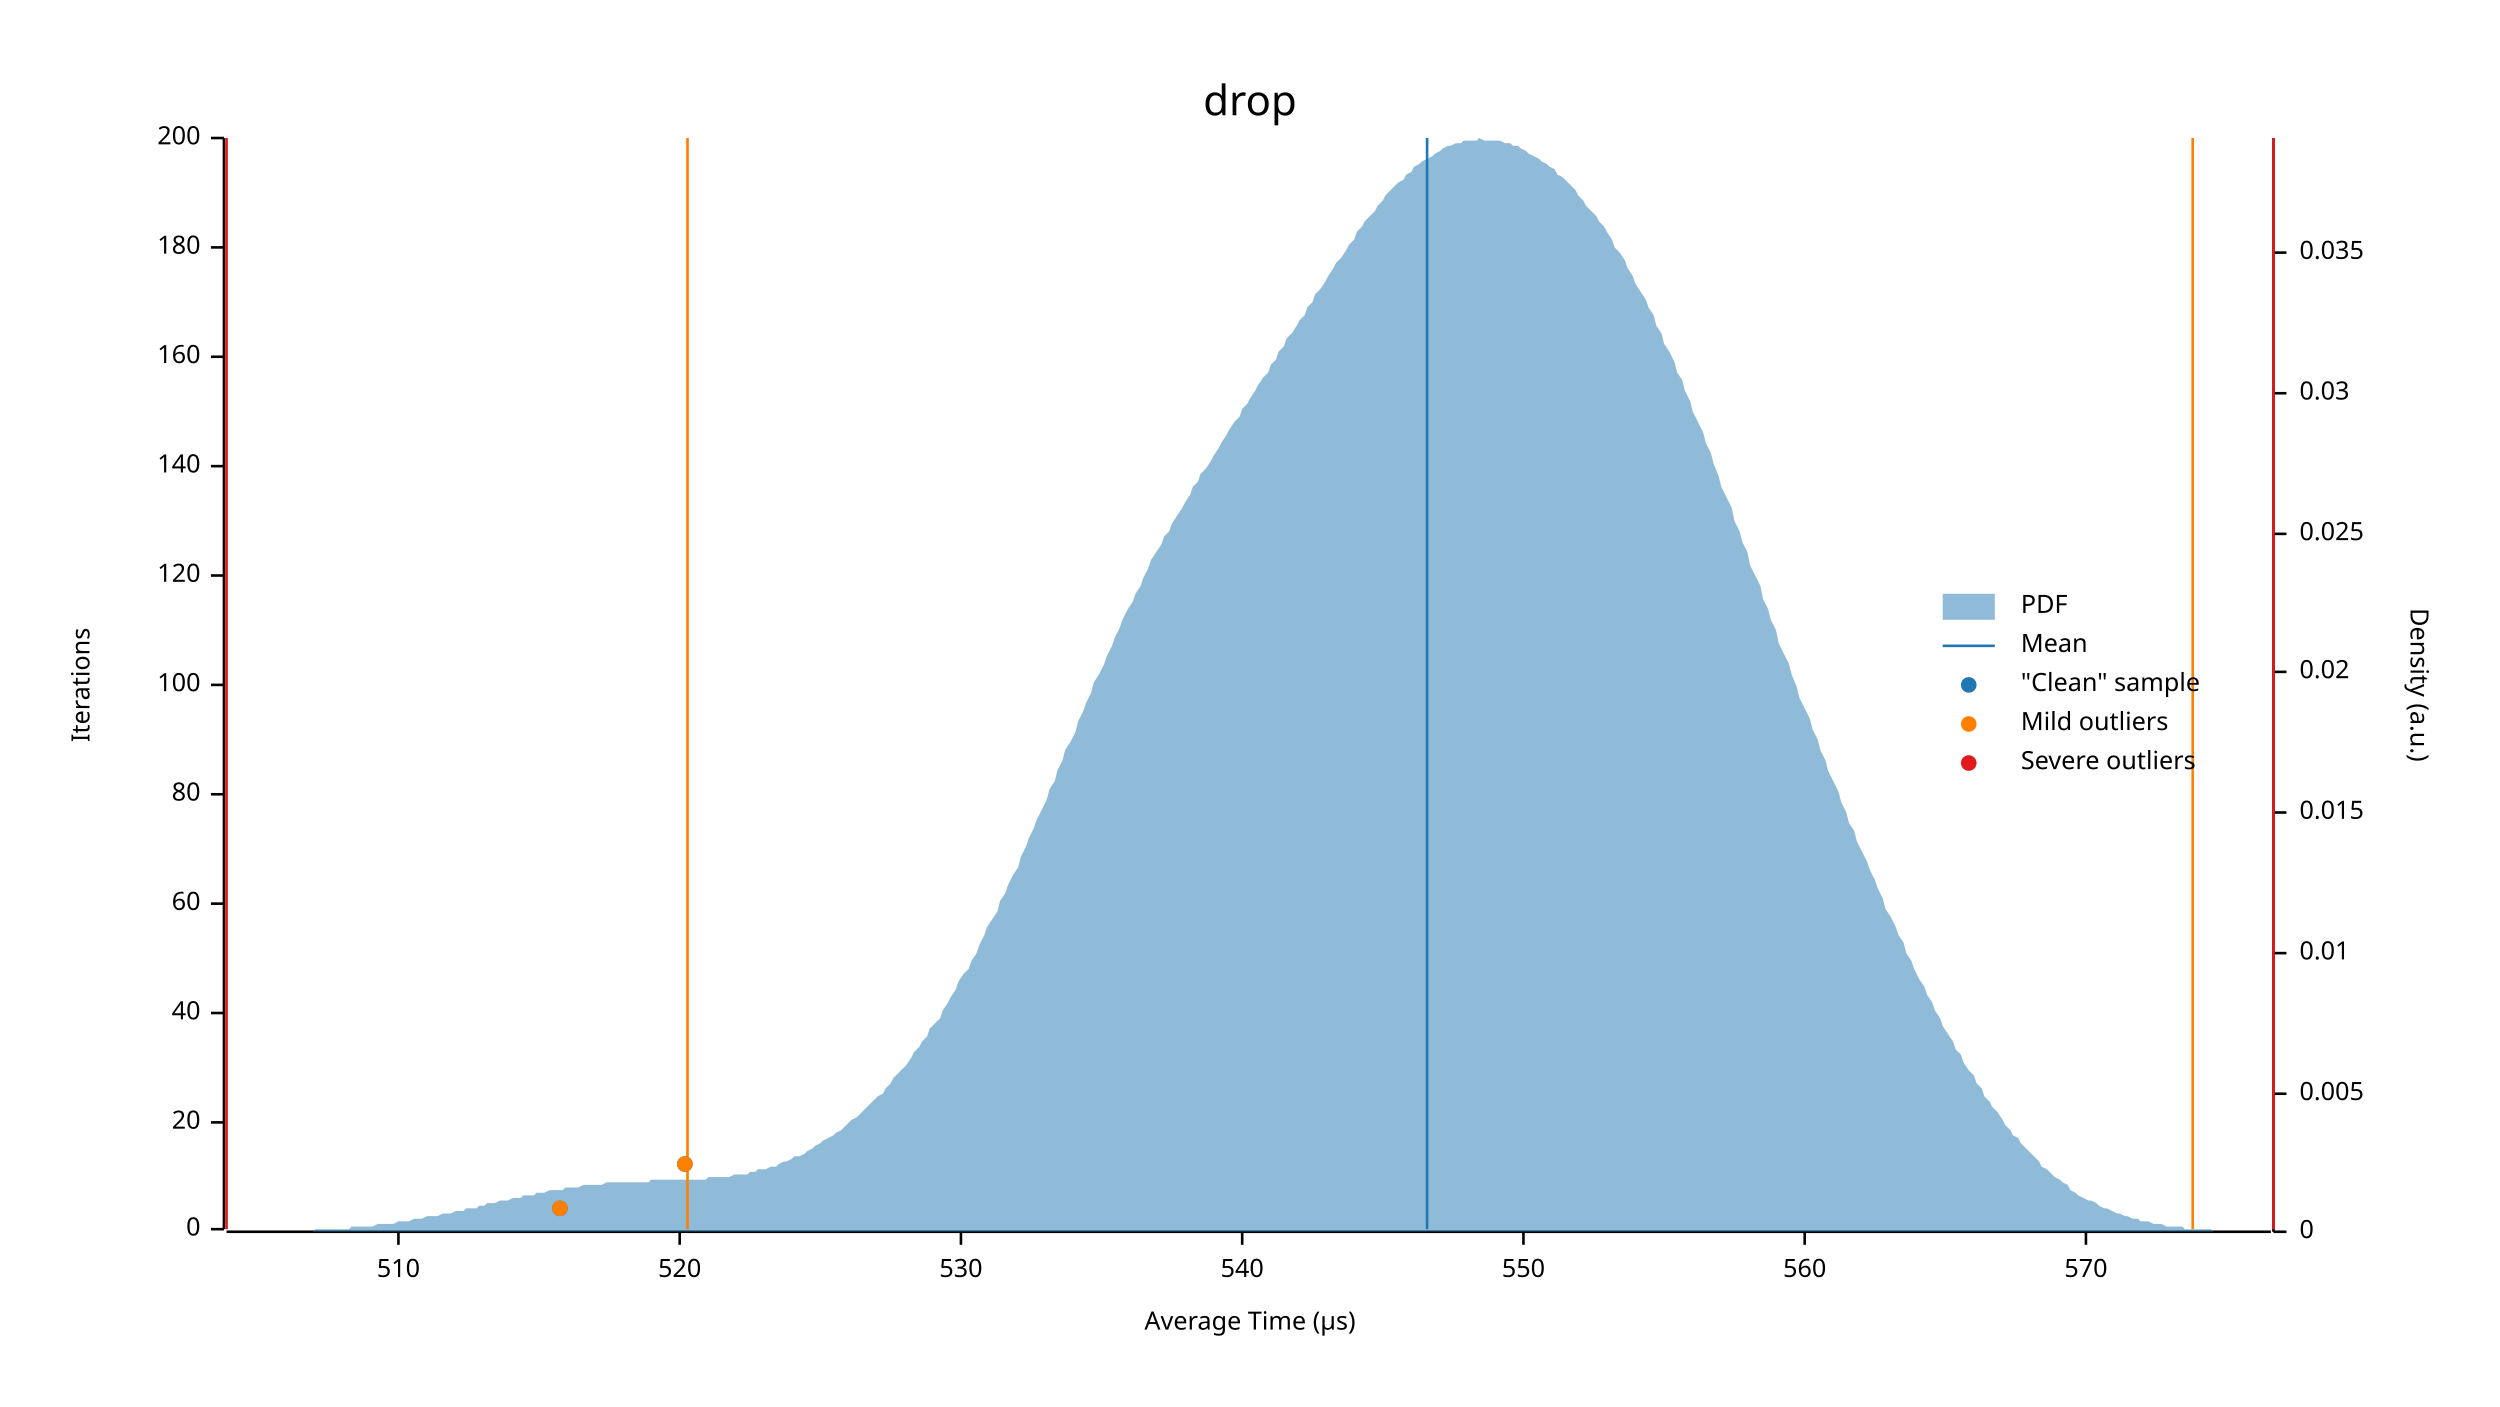
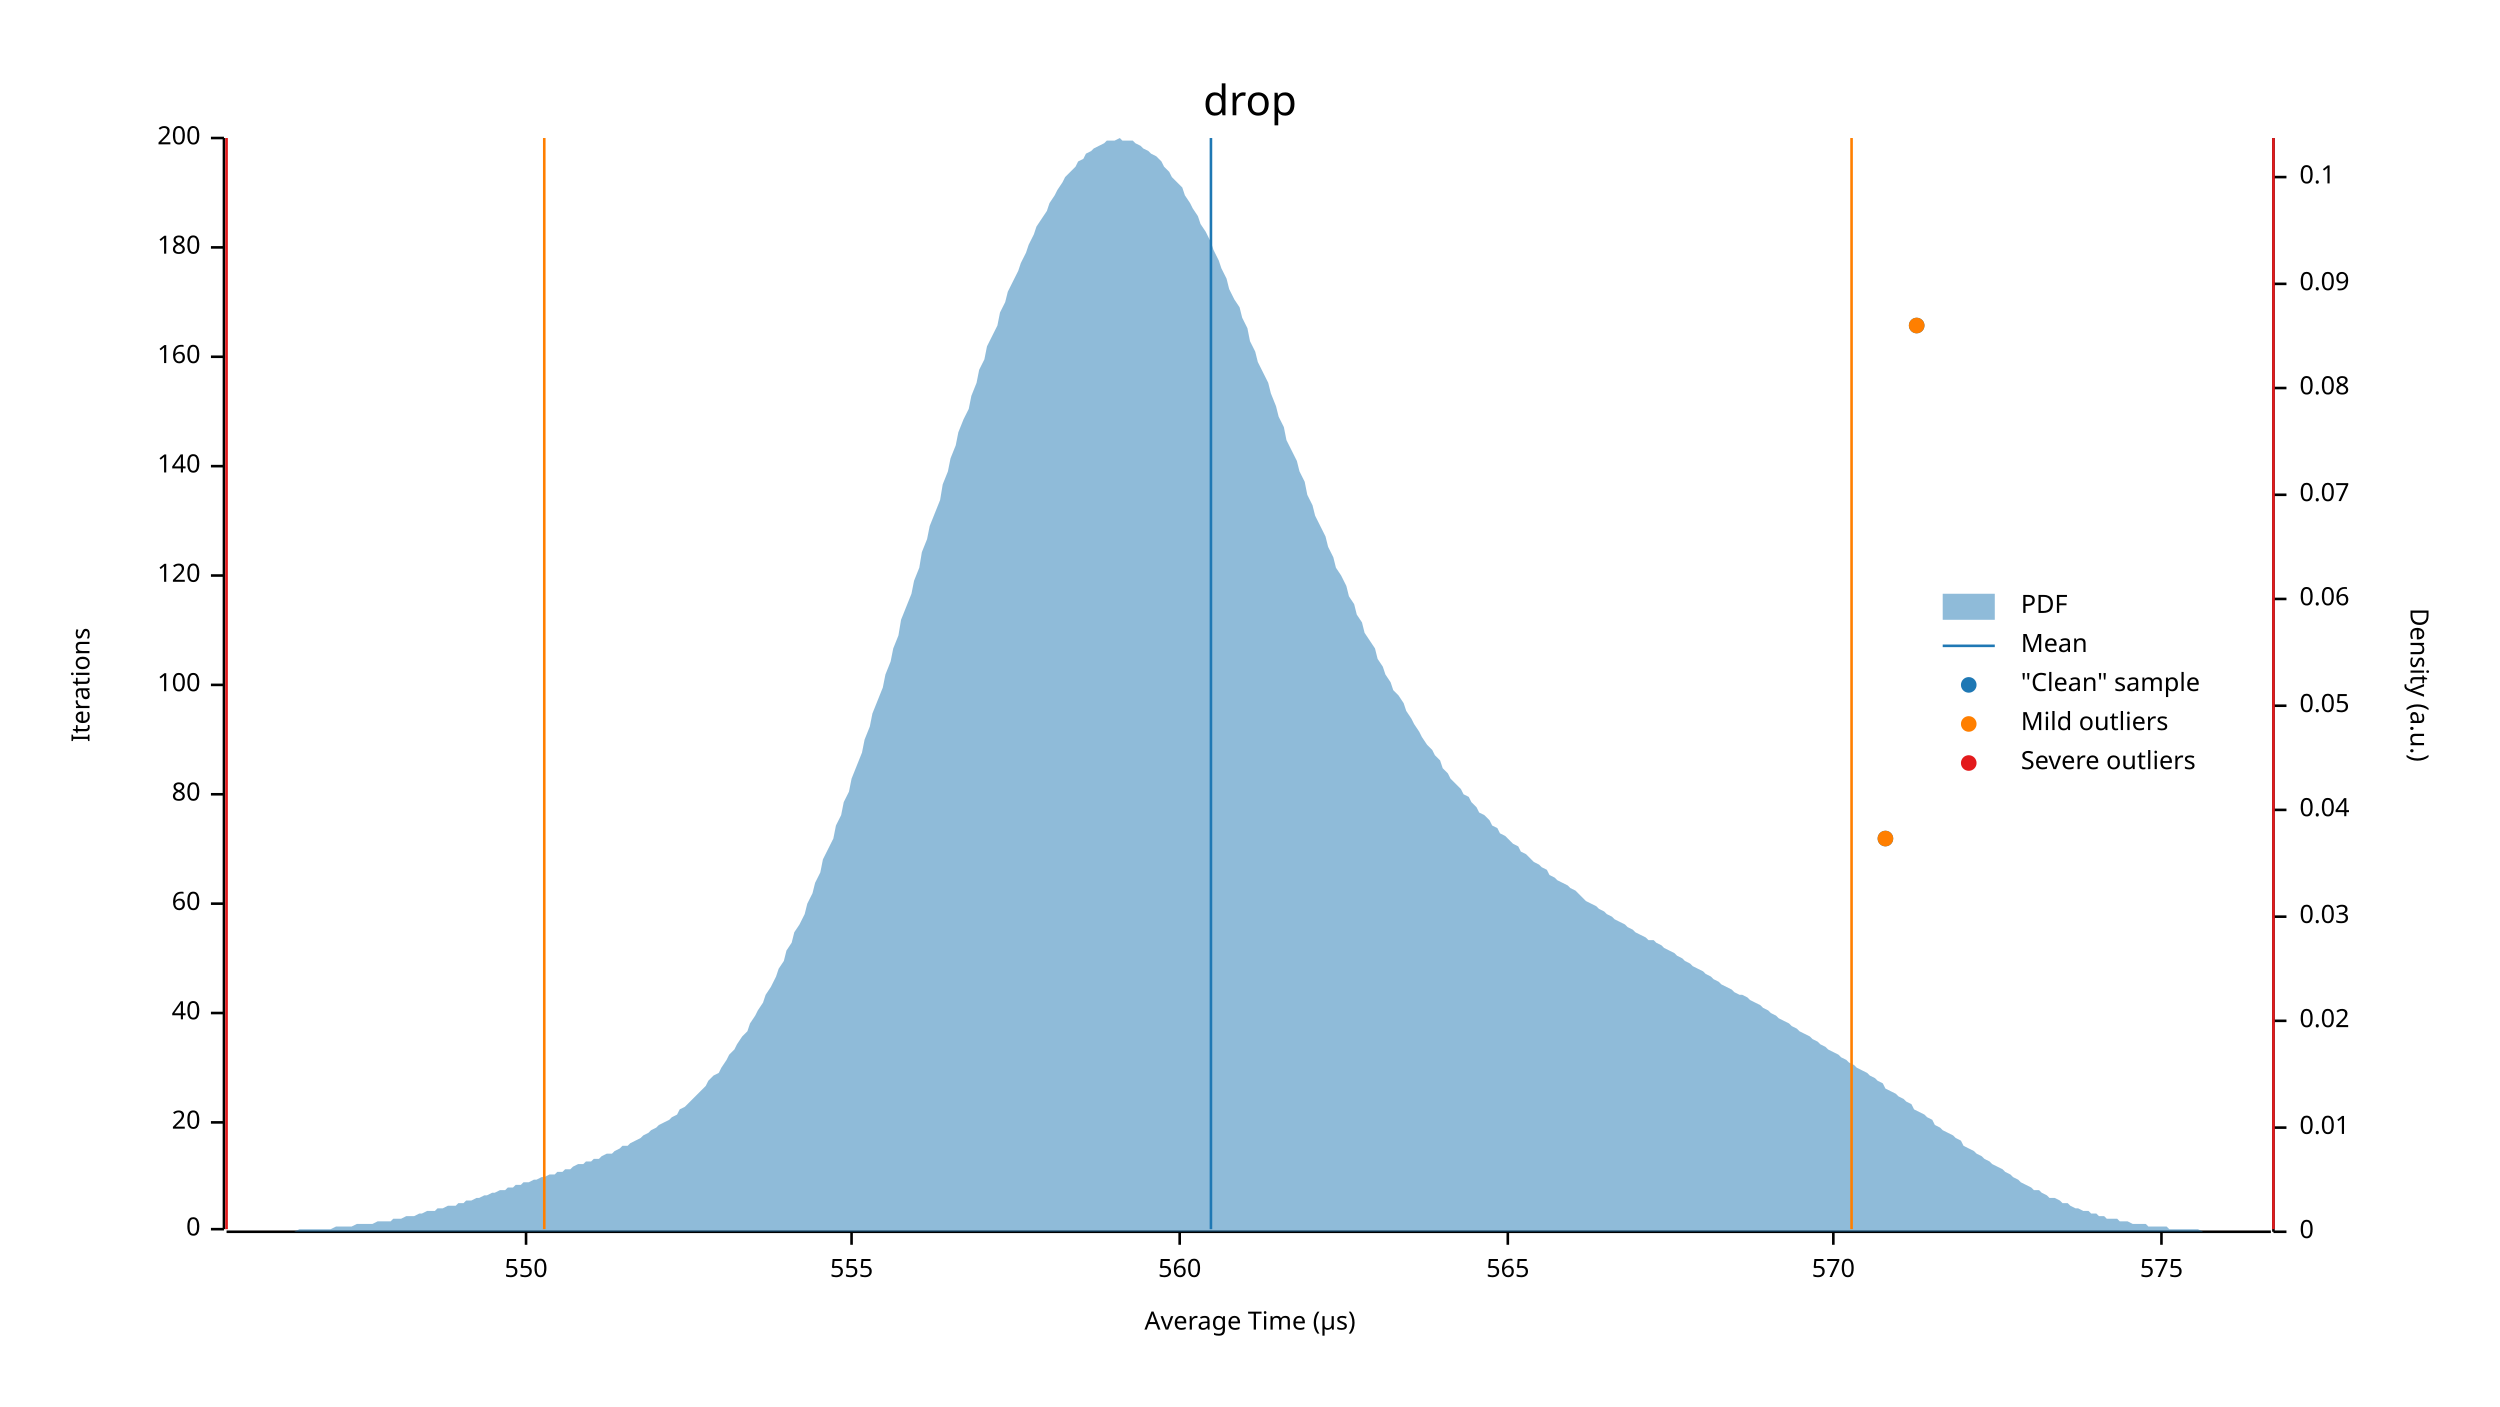
<svg xmlns="http://www.w3.org/2000/svg" width="960" height="540" viewBox="0 0 960 540">
  <text x="480" y="32" dy="0.76em" text-anchor="middle" font-family="sans-serif" font-size="16.129" opacity="1" fill="#000000">
drop
</text>
  <text x="27" y="263" dy="0.76em" text-anchor="middle" font-family="sans-serif" font-size="9.677" opacity="1" fill="#000000" transform="rotate(270, 27, 263)">
Iterations
</text>
  <text x="480" y="513" dy="-0.5ex" text-anchor="middle" font-family="sans-serif" font-size="9.677" opacity="1" fill="#000000">
Average Time (µs)
</text>
  <polyline fill="none" opacity="1" stroke="#000000" stroke-width="1" points="86,53 86,472 " />
  <text x="77" y="472" dy="0.5ex" text-anchor="end" font-family="sans-serif" font-size="9.677" opacity="1" fill="#000000">
0
</text>
  <polyline fill="none" opacity="1" stroke="#000000" stroke-width="1" points="81,472 86,472 " />
  <text x="77" y="431" dy="0.5ex" text-anchor="end" font-family="sans-serif" font-size="9.677" opacity="1" fill="#000000">
20
</text>
  <polyline fill="none" opacity="1" stroke="#000000" stroke-width="1" points="81,431 86,431 " />
  <text x="77" y="389" dy="0.5ex" text-anchor="end" font-family="sans-serif" font-size="9.677" opacity="1" fill="#000000">
40
</text>
  <polyline fill="none" opacity="1" stroke="#000000" stroke-width="1" points="81,389 86,389 " />
  <text x="77" y="347" dy="0.5ex" text-anchor="end" font-family="sans-serif" font-size="9.677" opacity="1" fill="#000000">
60
</text>
  <polyline fill="none" opacity="1" stroke="#000000" stroke-width="1" points="81,347 86,347 " />
  <text x="77" y="305" dy="0.5ex" text-anchor="end" font-family="sans-serif" font-size="9.677" opacity="1" fill="#000000">
80
</text>
  <polyline fill="none" opacity="1" stroke="#000000" stroke-width="1" points="81,305 86,305 " />
  <text x="77" y="263" dy="0.5ex" text-anchor="end" font-family="sans-serif" font-size="9.677" opacity="1" fill="#000000">
100
</text>
  <polyline fill="none" opacity="1" stroke="#000000" stroke-width="1" points="81,263 86,263 " />
  <text x="77" y="221" dy="0.5ex" text-anchor="end" font-family="sans-serif" font-size="9.677" opacity="1" fill="#000000">
120
</text>
  <polyline fill="none" opacity="1" stroke="#000000" stroke-width="1" points="81,221 86,221 " />
  <text x="77" y="179" dy="0.5ex" text-anchor="end" font-family="sans-serif" font-size="9.677" opacity="1" fill="#000000">
140
</text>
  <polyline fill="none" opacity="1" stroke="#000000" stroke-width="1" points="81,179 86,179 " />
  <text x="77" y="137" dy="0.5ex" text-anchor="end" font-family="sans-serif" font-size="9.677" opacity="1" fill="#000000">
160
</text>
  <polyline fill="none" opacity="1" stroke="#000000" stroke-width="1" points="81,137 86,137 " />
  <text x="77" y="95" dy="0.5ex" text-anchor="end" font-family="sans-serif" font-size="9.677" opacity="1" fill="#000000">
180
</text>
  <polyline fill="none" opacity="1" stroke="#000000" stroke-width="1" points="81,95 86,95 " />
  <text x="77" y="53" dy="0.5ex" text-anchor="end" font-family="sans-serif" font-size="9.677" opacity="1" fill="#000000">
200
</text>
  <polyline fill="none" opacity="1" stroke="#000000" stroke-width="1" points="81,53 86,53 " />
  <polyline fill="none" opacity="1" stroke="#000000" stroke-width="1" points="87,473 872,473 " />
-   <text x="153" y="483" dy="0.76em" text-anchor="middle" font-family="sans-serif" font-size="9.677" opacity="1" fill="#000000">
- 510
- </text>
-   <polyline fill="none" opacity="1" stroke="#000000" stroke-width="1" points="153,473 153,478 " />
-   <text x="261" y="483" dy="0.76em" text-anchor="middle" font-family="sans-serif" font-size="9.677" opacity="1" fill="#000000">
- 520
- </text>
-   <polyline fill="none" opacity="1" stroke="#000000" stroke-width="1" points="261,473 261,478 " />
-   <text x="369" y="483" dy="0.76em" text-anchor="middle" font-family="sans-serif" font-size="9.677" opacity="1" fill="#000000">
- 530
- </text>
-   <polyline fill="none" opacity="1" stroke="#000000" stroke-width="1" points="369,473 369,478 " />
-   <text x="477" y="483" dy="0.76em" text-anchor="middle" font-family="sans-serif" font-size="9.677" opacity="1" fill="#000000">
- 540
- </text>
-   <polyline fill="none" opacity="1" stroke="#000000" stroke-width="1" points="477,473 477,478 " />
-   <text x="585" y="483" dy="0.76em" text-anchor="middle" font-family="sans-serif" font-size="9.677" opacity="1" fill="#000000">
+   <text x="202" y="483" dy="0.76em" text-anchor="middle" font-family="sans-serif" font-size="9.677" opacity="1" fill="#000000">
550
</text>
-   <polyline fill="none" opacity="1" stroke="#000000" stroke-width="1" points="585,473 585,478 " />
-   <text x="693" y="483" dy="0.76em" text-anchor="middle" font-family="sans-serif" font-size="9.677" opacity="1" fill="#000000">
+   <polyline fill="none" opacity="1" stroke="#000000" stroke-width="1" points="202,473 202,478 " />
+   <text x="327" y="483" dy="0.76em" text-anchor="middle" font-family="sans-serif" font-size="9.677" opacity="1" fill="#000000">
+ 555
+ </text>
+   <polyline fill="none" opacity="1" stroke="#000000" stroke-width="1" points="327,473 327,478 " />
+   <text x="453" y="483" dy="0.76em" text-anchor="middle" font-family="sans-serif" font-size="9.677" opacity="1" fill="#000000">
560
</text>
-   <polyline fill="none" opacity="1" stroke="#000000" stroke-width="1" points="693,473 693,478 " />
-   <text x="801" y="483" dy="0.76em" text-anchor="middle" font-family="sans-serif" font-size="9.677" opacity="1" fill="#000000">
+   <polyline fill="none" opacity="1" stroke="#000000" stroke-width="1" points="453,473 453,478 " />
+   <text x="579" y="483" dy="0.76em" text-anchor="middle" font-family="sans-serif" font-size="9.677" opacity="1" fill="#000000">
+ 565
+ </text>
+   <polyline fill="none" opacity="1" stroke="#000000" stroke-width="1" points="579,473 579,478 " />
+   <text x="704" y="483" dy="0.76em" text-anchor="middle" font-family="sans-serif" font-size="9.677" opacity="1" fill="#000000">
570
</text>
-   <polyline fill="none" opacity="1" stroke="#000000" stroke-width="1" points="801,473 801,478 " />
+   <polyline fill="none" opacity="1" stroke="#000000" stroke-width="1" points="704,473 704,478 " />
+   <text x="830" y="483" dy="0.76em" text-anchor="middle" font-family="sans-serif" font-size="9.677" opacity="1" fill="#000000">
+ 575
+ </text>
+   <polyline fill="none" opacity="1" stroke="#000000" stroke-width="1" points="830,473 830,478 " />
  <text x="933" y="263" dy="0.76em" text-anchor="middle" font-family="sans-serif" font-size="9.677" opacity="1" fill="#000000" transform="rotate(90, 933, 263)">
Density (a.u.)
</text>
  <polyline fill="none" opacity="1" stroke="#000000" stroke-width="1" points="873,53 873,473 " />
  <text x="883" y="473" dy="0.5ex" text-anchor="start" font-family="sans-serif" font-size="9.677" opacity="1" fill="#000000">
0
</text>
  <polyline fill="none" opacity="1" stroke="#000000" stroke-width="1" points="873,473 878,473 " />
-   <text x="883" y="420" dy="0.5ex" text-anchor="start" font-family="sans-serif" font-size="9.677" opacity="1" fill="#000000">
- 0.005
- </text>
-   <polyline fill="none" opacity="1" stroke="#000000" stroke-width="1" points="873,420 878,420 " />
-   <text x="883" y="366" dy="0.5ex" text-anchor="start" font-family="sans-serif" font-size="9.677" opacity="1" fill="#000000">
+   <text x="883" y="433" dy="0.5ex" text-anchor="start" font-family="sans-serif" font-size="9.677" opacity="1" fill="#000000">
0.01
</text>
-   <polyline fill="none" opacity="1" stroke="#000000" stroke-width="1" points="873,366 878,366 " />
-   <text x="883" y="312" dy="0.5ex" text-anchor="start" font-family="sans-serif" font-size="9.677" opacity="1" fill="#000000">
- 0.015
- </text>
-   <polyline fill="none" opacity="1" stroke="#000000" stroke-width="1" points="873,312 878,312 " />
-   <text x="883" y="258" dy="0.5ex" text-anchor="start" font-family="sans-serif" font-size="9.677" opacity="1" fill="#000000">
+   <polyline fill="none" opacity="1" stroke="#000000" stroke-width="1" points="873,433 878,433 " />
+   <text x="883" y="392" dy="0.5ex" text-anchor="start" font-family="sans-serif" font-size="9.677" opacity="1" fill="#000000">
0.02
</text>
-   <polyline fill="none" opacity="1" stroke="#000000" stroke-width="1" points="873,258 878,258 " />
-   <text x="883" y="205" dy="0.5ex" text-anchor="start" font-family="sans-serif" font-size="9.677" opacity="1" fill="#000000">
- 0.025
- </text>
-   <polyline fill="none" opacity="1" stroke="#000000" stroke-width="1" points="873,205 878,205 " />
-   <text x="883" y="151" dy="0.5ex" text-anchor="start" font-family="sans-serif" font-size="9.677" opacity="1" fill="#000000">
+   <polyline fill="none" opacity="1" stroke="#000000" stroke-width="1" points="873,392 878,392 " />
+   <text x="883" y="352" dy="0.5ex" text-anchor="start" font-family="sans-serif" font-size="9.677" opacity="1" fill="#000000">
0.03
</text>
-   <polyline fill="none" opacity="1" stroke="#000000" stroke-width="1" points="873,151 878,151 " />
-   <text x="883" y="97" dy="0.5ex" text-anchor="start" font-family="sans-serif" font-size="9.677" opacity="1" fill="#000000">
- 0.035
+   <polyline fill="none" opacity="1" stroke="#000000" stroke-width="1" points="873,352 878,352 " />
+   <text x="883" y="311" dy="0.5ex" text-anchor="start" font-family="sans-serif" font-size="9.677" opacity="1" fill="#000000">
+ 0.04
</text>
-   <polyline fill="none" opacity="1" stroke="#000000" stroke-width="1" points="873,97 878,97 " />
-   <polygon opacity="0.5" fill="#1F78B4" points="87,473 88,473 90,473 91,473 93,473 94,473 96,473 98,473 99,473 101,473 102,473 104,473 105,473 107,473 109,473 110,473 112,473 113,473 115,473 116,473 118,473 120,473 121,472 123,472 124,472 126,472 127,472 129,472 131,472 132,472 134,472 135,471 137,471 138,471 140,471 142,471 143,471 145,470 146,470 148,470 150,470 151,470 153,469 154,469 156,469 157,469 159,468 161,468 162,468 164,467 165,467 167,467 168,467 170,466 172,466 173,466 175,465 176,465 178,465 179,464 181,464 183,464 184,463 186,463 187,462 189,462 190,462 192,461 194,461 195,461 197,460 198,460 200,460 201,459 203,459 205,459 206,458 208,458 209,458 211,457 213,457 214,457 216,457 217,456 219,456 220,456 222,456 224,455 225,455 227,455 228,455 230,455 231,455 233,454 235,454 236,454 238,454 239,454 241,454 242,454 244,454 246,454 247,454 249,454 250,453 252,453 253,453 255,453 257,453 258,453 260,453 261,453 263,453 264,453 266,453 268,453 269,453 271,453 272,452 274,452 276,452 277,452 279,452 280,452 282,451 283,451 285,451 287,451 288,450 290,450 291,449 293,449 294,449 296,448 298,448 299,447 301,446 302,446 304,445 305,444 307,444 309,443 310,442 312,441 313,440 315,439 316,438 318,437 320,436 321,435 323,434 324,433 326,431 327,430 329,429 331,427 332,426 334,424 335,423 337,421 339,420 340,418 342,416 343,414 345,412 346,411 348,409 350,406 351,404 353,402 354,400 356,398 357,395 359,393 361,391 362,388 364,385 365,383 367,380 368,377 370,374 372,372 373,369 375,366 376,363 378,359 379,356 381,353 383,350 384,346 386,343 387,340 389,336 391,333 392,329 394,325 395,322 397,318 398,315 400,311 402,307 403,303 405,300 406,296 408,292 409,288 411,285 413,281 414,277 416,273 417,270 419,266 420,262 422,259 424,255 425,252 427,248 428,245 430,241 431,238 433,234 435,231 436,228 438,225 439,222 441,218 442,215 444,212 446,209 447,206 449,204 450,201 452,198 454,195 455,193 457,190 458,187 460,185 461,182 463,180 465,177 466,175 468,172 469,170 471,167 472,165 474,162 476,160 477,157 479,155 480,153 482,150 483,148 485,145 487,143 488,140 490,138 491,135 493,133 494,130 496,128 498,125 499,123 501,121 502,118 504,116 505,113 507,111 509,108 510,106 512,103 513,101 515,99 517,96 518,94 520,92 521,89 523,87 524,85 526,83 528,81 529,79 531,77 532,75 534,73 535,72 537,70 539,69 540,67 542,66 543,64 545,63 546,62 548,61 550,60 551,59 553,58 554,57 556,56 557,56 559,55 561,55 562,54 564,54 565,54 567,54 568,53 570,54 572,54 573,54 575,54 576,54 578,55 580,55 581,56 583,56 584,57 586,58 587,59 589,60 591,61 592,62 594,63 595,64 597,65 598,67 600,68 602,70 603,71 605,73 606,75 608,77 609,79 611,81 613,83 614,85 616,87 617,89 619,92 620,95 622,97 624,100 625,103 627,106 628,109 630,112 632,115 633,118 635,121 636,125 638,128 639,132 641,135 643,139 644,143 646,146 647,150 649,154 650,158 652,162 654,166 655,170 657,174 658,178 660,183 661,187 663,191 665,195 666,200 668,204 669,208 671,212 672,217 674,221 676,225 677,230 679,234 680,238 682,242 683,247 685,251 687,255 688,259 690,264 691,268 693,272 695,276 696,280 698,284 699,288 701,292 702,296 704,300 706,304 707,308 709,312 710,316 712,319 713,323 715,327 717,331 718,334 720,338 721,341 723,345 724,349 726,352 728,356 729,359 731,362 732,366 734,369 735,372 737,376 739,379 740,382 742,385 743,388 745,391 746,394 748,397 750,400 751,403 753,405 754,408 756,411 758,413 759,416 761,418 762,421 764,423 765,425 767,427 769,430 770,432 772,434 773,436 775,437 776,439 778,441 780,443 781,444 783,446 784,448 786,449 787,450 789,452 791,453 792,454 794,455 795,457 797,458 798,459 800,460 802,461 803,461 805,462 806,463 808,464 809,464 811,465 813,466 814,466 816,467 817,467 819,468 821,468 822,469 824,469 825,469 827,470 828,470 830,470 832,471 833,471 835,471 836,471 838,471 839,472 841,472 843,472 844,472 846,472 847,472 849,472 850,473 852,473 854,473 855,473 857,473 858,473 860,473 861,473 863,473 865,473 866,473 868,473 869,473 871,473 873,473 873,473 87,473 " />
-   <polyline fill="none" opacity="1" stroke="#1F78B4" stroke-width="1" points="548,472 548,53 " />
-   <polyline fill="none" opacity="1" stroke="#FF7F00" stroke-width="1" points="264,472 264,53 " />
-   <polyline fill="none" opacity="1" stroke="#FF7F00" stroke-width="1" points="842,472 842,53 " />
+   <polyline fill="none" opacity="1" stroke="#000000" stroke-width="1" points="873,311 878,311 " />
+   <text x="883" y="271" dy="0.5ex" text-anchor="start" font-family="sans-serif" font-size="9.677" opacity="1" fill="#000000">
+ 0.05
+ </text>
+   <polyline fill="none" opacity="1" stroke="#000000" stroke-width="1" points="873,271 878,271 " />
+   <text x="883" y="230" dy="0.5ex" text-anchor="start" font-family="sans-serif" font-size="9.677" opacity="1" fill="#000000">
+ 0.06
+ </text>
+   <polyline fill="none" opacity="1" stroke="#000000" stroke-width="1" points="873,230 878,230 " />
+   <text x="883" y="190" dy="0.5ex" text-anchor="start" font-family="sans-serif" font-size="9.677" opacity="1" fill="#000000">
+ 0.07
+ </text>
+   <polyline fill="none" opacity="1" stroke="#000000" stroke-width="1" points="873,190 878,190 " />
+   <text x="883" y="149" dy="0.5ex" text-anchor="start" font-family="sans-serif" font-size="9.677" opacity="1" fill="#000000">
+ 0.08
+ </text>
+   <polyline fill="none" opacity="1" stroke="#000000" stroke-width="1" points="873,149 878,149 " />
+   <text x="883" y="109" dy="0.5ex" text-anchor="start" font-family="sans-serif" font-size="9.677" opacity="1" fill="#000000">
+ 0.09
+ </text>
+   <polyline fill="none" opacity="1" stroke="#000000" stroke-width="1" points="873,109 878,109 " />
+   <text x="883" y="68" dy="0.5ex" text-anchor="start" font-family="sans-serif" font-size="9.677" opacity="1" fill="#000000">
+ 0.1
+ </text>
+   <polyline fill="none" opacity="1" stroke="#000000" stroke-width="1" points="873,68 878,68 " />
+   <polygon opacity="0.5" fill="#1F78B4" points="87,473 88,473 90,473 91,473 93,473 94,473 96,473 98,473 99,473 101,473 102,473 104,473 105,473 107,473 109,473 110,473 112,473 113,473 115,472 116,472 118,472 120,472 121,472 123,472 124,472 126,472 127,472 129,471 131,471 132,471 134,471 135,471 137,470 138,470 140,470 142,470 143,470 145,469 146,469 148,469 150,469 151,468 153,468 154,468 156,467 157,467 159,467 161,466 162,466 164,465 165,465 167,465 168,464 170,464 172,463 173,463 175,463 176,462 178,462 179,461 181,461 183,460 184,460 186,459 187,459 189,458 190,458 192,457 194,457 195,456 197,456 198,455 200,455 201,454 203,454 205,453 206,453 208,452 209,452 211,451 213,451 214,450 216,450 217,449 219,449 220,448 222,447 224,447 225,446 227,446 228,445 230,445 231,444 233,443 235,443 236,442 238,441 239,440 241,440 242,439 244,438 246,437 247,436 249,435 250,434 252,433 253,432 255,431 257,430 258,429 260,428 261,426 263,425 264,424 266,422 268,420 269,419 271,417 272,415 274,413 276,412 277,410 279,407 280,405 282,403 283,401 285,398 287,396 288,393 290,390 291,388 293,385 294,382 296,379 298,375 299,372 301,369 302,365 304,362 305,358 307,355 309,351 310,347 312,343 313,339 315,335 316,330 318,326 320,322 321,317 323,313 324,308 326,304 327,299 329,294 331,289 332,284 334,279 335,274 337,269 339,264 340,259 342,254 343,249 345,244 346,238 348,233 350,228 351,223 353,218 354,212 356,207 357,202 359,197 361,192 362,186 364,181 365,176 367,171 368,166 370,161 372,157 373,152 375,147 376,142 378,138 379,133 381,129 383,125 384,120 386,116 387,112 389,108 391,104 392,101 394,97 395,94 397,90 398,87 400,84 402,81 403,78 405,75 406,73 408,70 409,68 411,66 413,64 414,62 416,61 417,59 419,58 420,57 422,56 424,55 425,54 427,54 428,54 430,53 431,54 433,54 435,54 436,55 438,56 439,57 441,58 442,59 444,60 446,62 447,64 449,66 450,68 452,70 454,72 455,75 457,78 458,80 460,83 461,86 463,89 465,93 466,96 468,100 469,103 471,107 472,111 474,115 476,118 477,122 479,126 480,131 482,135 483,139 485,143 487,147 488,151 490,156 491,160 493,164 494,169 496,173 498,177 499,181 501,185 502,190 504,194 505,198 507,202 509,206 510,210 512,214 513,218 515,221 517,225 518,229 520,232 521,236 523,239 524,243 526,246 528,249 529,253 531,256 532,259 534,262 535,265 537,267 539,270 540,273 542,276 543,278 545,281 546,283 548,286 550,288 551,290 553,292 554,295 556,297 557,299 559,301 561,303 562,305 564,306 565,308 567,310 568,312 570,313 572,315 573,317 575,318 576,320 578,321 580,323 581,324 583,325 584,327 586,328 587,329 589,331 591,332 592,333 594,334 595,336 597,337 598,338 600,339 602,340 603,341 605,342 606,343 608,345 609,346 611,347 613,348 614,349 616,350 617,351 619,352 620,353 622,354 624,355 625,356 627,357 628,358 630,359 632,360 633,361 635,361 636,362 638,363 639,364 641,365 643,366 644,367 646,368 647,369 649,370 650,371 652,372 654,373 655,374 657,375 658,376 660,377 661,378 663,379 665,380 666,381 668,382 669,382 671,383 672,384 674,385 676,386 677,387 679,388 680,389 682,390 683,391 685,392 687,393 688,394 690,395 691,396 693,397 695,398 696,399 698,400 699,401 701,402 702,403 704,404 706,405 707,406 709,407 710,408 712,409 713,410 715,411 717,412 718,413 720,414 721,415 723,416 724,418 726,419 728,420 729,421 731,422 732,423 734,424 735,426 737,427 739,428 740,429 742,430 743,432 745,433 746,434 748,435 750,436 751,437 753,438 754,440 756,441 758,442 759,443 761,444 762,445 764,446 765,447 767,448 769,449 770,450 772,451 773,452 775,453 776,454 778,455 780,456 781,457 783,457 784,458 786,459 787,460 789,460 791,461 792,462 794,462 795,463 797,464 798,464 800,465 802,465 803,466 805,466 806,467 808,467 809,468 811,468 813,468 814,469 816,469 817,469 819,470 821,470 822,470 824,470 825,471 827,471 828,471 830,471 832,471 833,472 835,472 836,472 838,472 839,472 841,472 843,472 844,472 846,473 847,473 849,473 850,473 852,473 854,473 855,473 857,473 858,473 860,473 861,473 863,473 865,473 866,473 868,473 869,473 871,473 873,473 873,473 87,473 " />
+   <polyline fill="none" opacity="1" stroke="#1F78B4" stroke-width="1" points="465,472 465,53 " />
+   <polyline fill="none" opacity="1" stroke="#FF7F00" stroke-width="1" points="209,472 209,53 " />
+   <polyline fill="none" opacity="1" stroke="#FF7F00" stroke-width="1" points="711,472 711,53 " />
  <polyline fill="none" opacity="1" stroke="#E31A1C" stroke-width="1" points="87,472 87,53 " />
  <polyline fill="none" opacity="1" stroke="#E31A1C" stroke-width="1" points="873,472 873,53 " />
-   <circle cx="215" cy="464" r="3" opacity="1" fill="#1F78B4" stroke="none" stroke-width="1" />
-   <circle cx="263" cy="447" r="3" opacity="1" fill="#1F78B4" stroke="none" stroke-width="1" />
-   <circle cx="215" cy="464" r="3" opacity="1" fill="#FF7F00" stroke="none" stroke-width="1" />
-   <circle cx="263" cy="447" r="3" opacity="1" fill="#FF7F00" stroke="none" stroke-width="1" />
+   <circle cx="724" cy="322" r="3" opacity="1" fill="#1F78B4" stroke="none" stroke-width="1" />
+   <circle cx="736" cy="125" r="3" opacity="1" fill="#1F78B4" stroke="none" stroke-width="1" />
+   <circle cx="724" cy="322" r="3" opacity="1" fill="#FF7F00" stroke="none" stroke-width="1" />
+   <circle cx="736" cy="125" r="3" opacity="1" fill="#FF7F00" stroke="none" stroke-width="1" />
  <text x="776" y="228" dy="0.76em" text-anchor="start" font-family="sans-serif" font-size="9.677" opacity="1" fill="#000000">
PDF
</text>
  <text x="776" y="243" dy="0.76em" text-anchor="start" font-family="sans-serif" font-size="9.677" opacity="1" fill="#000000">
Mean
</text>
  <text x="776" y="258" dy="0.76em" text-anchor="start" font-family="sans-serif" font-size="9.677" opacity="1" fill="#000000">
"Clean" sample
</text>
  <text x="776" y="273" dy="0.76em" text-anchor="start" font-family="sans-serif" font-size="9.677" opacity="1" fill="#000000">
Mild outliers
</text>
  <text x="776" y="288" dy="0.76em" text-anchor="start" font-family="sans-serif" font-size="9.677" opacity="1" fill="#000000">
Severe outliers
</text>
  <rect x="746" y="228" width="20" height="10" opacity="0.5" fill="#1F78B4" stroke="none" />
  <polyline fill="none" opacity="1" stroke="#1F78B4" stroke-width="1" points="746,248 766,248 " />
  <circle cx="756" cy="263" r="3" opacity="1" fill="#1F78B4" stroke="none" stroke-width="1" />
  <circle cx="756" cy="278" r="3" opacity="1" fill="#FF7F00" stroke="none" stroke-width="1" />
  <circle cx="756" cy="293" r="3" opacity="1" fill="#E31A1C" stroke="none" stroke-width="1" />
</svg>
